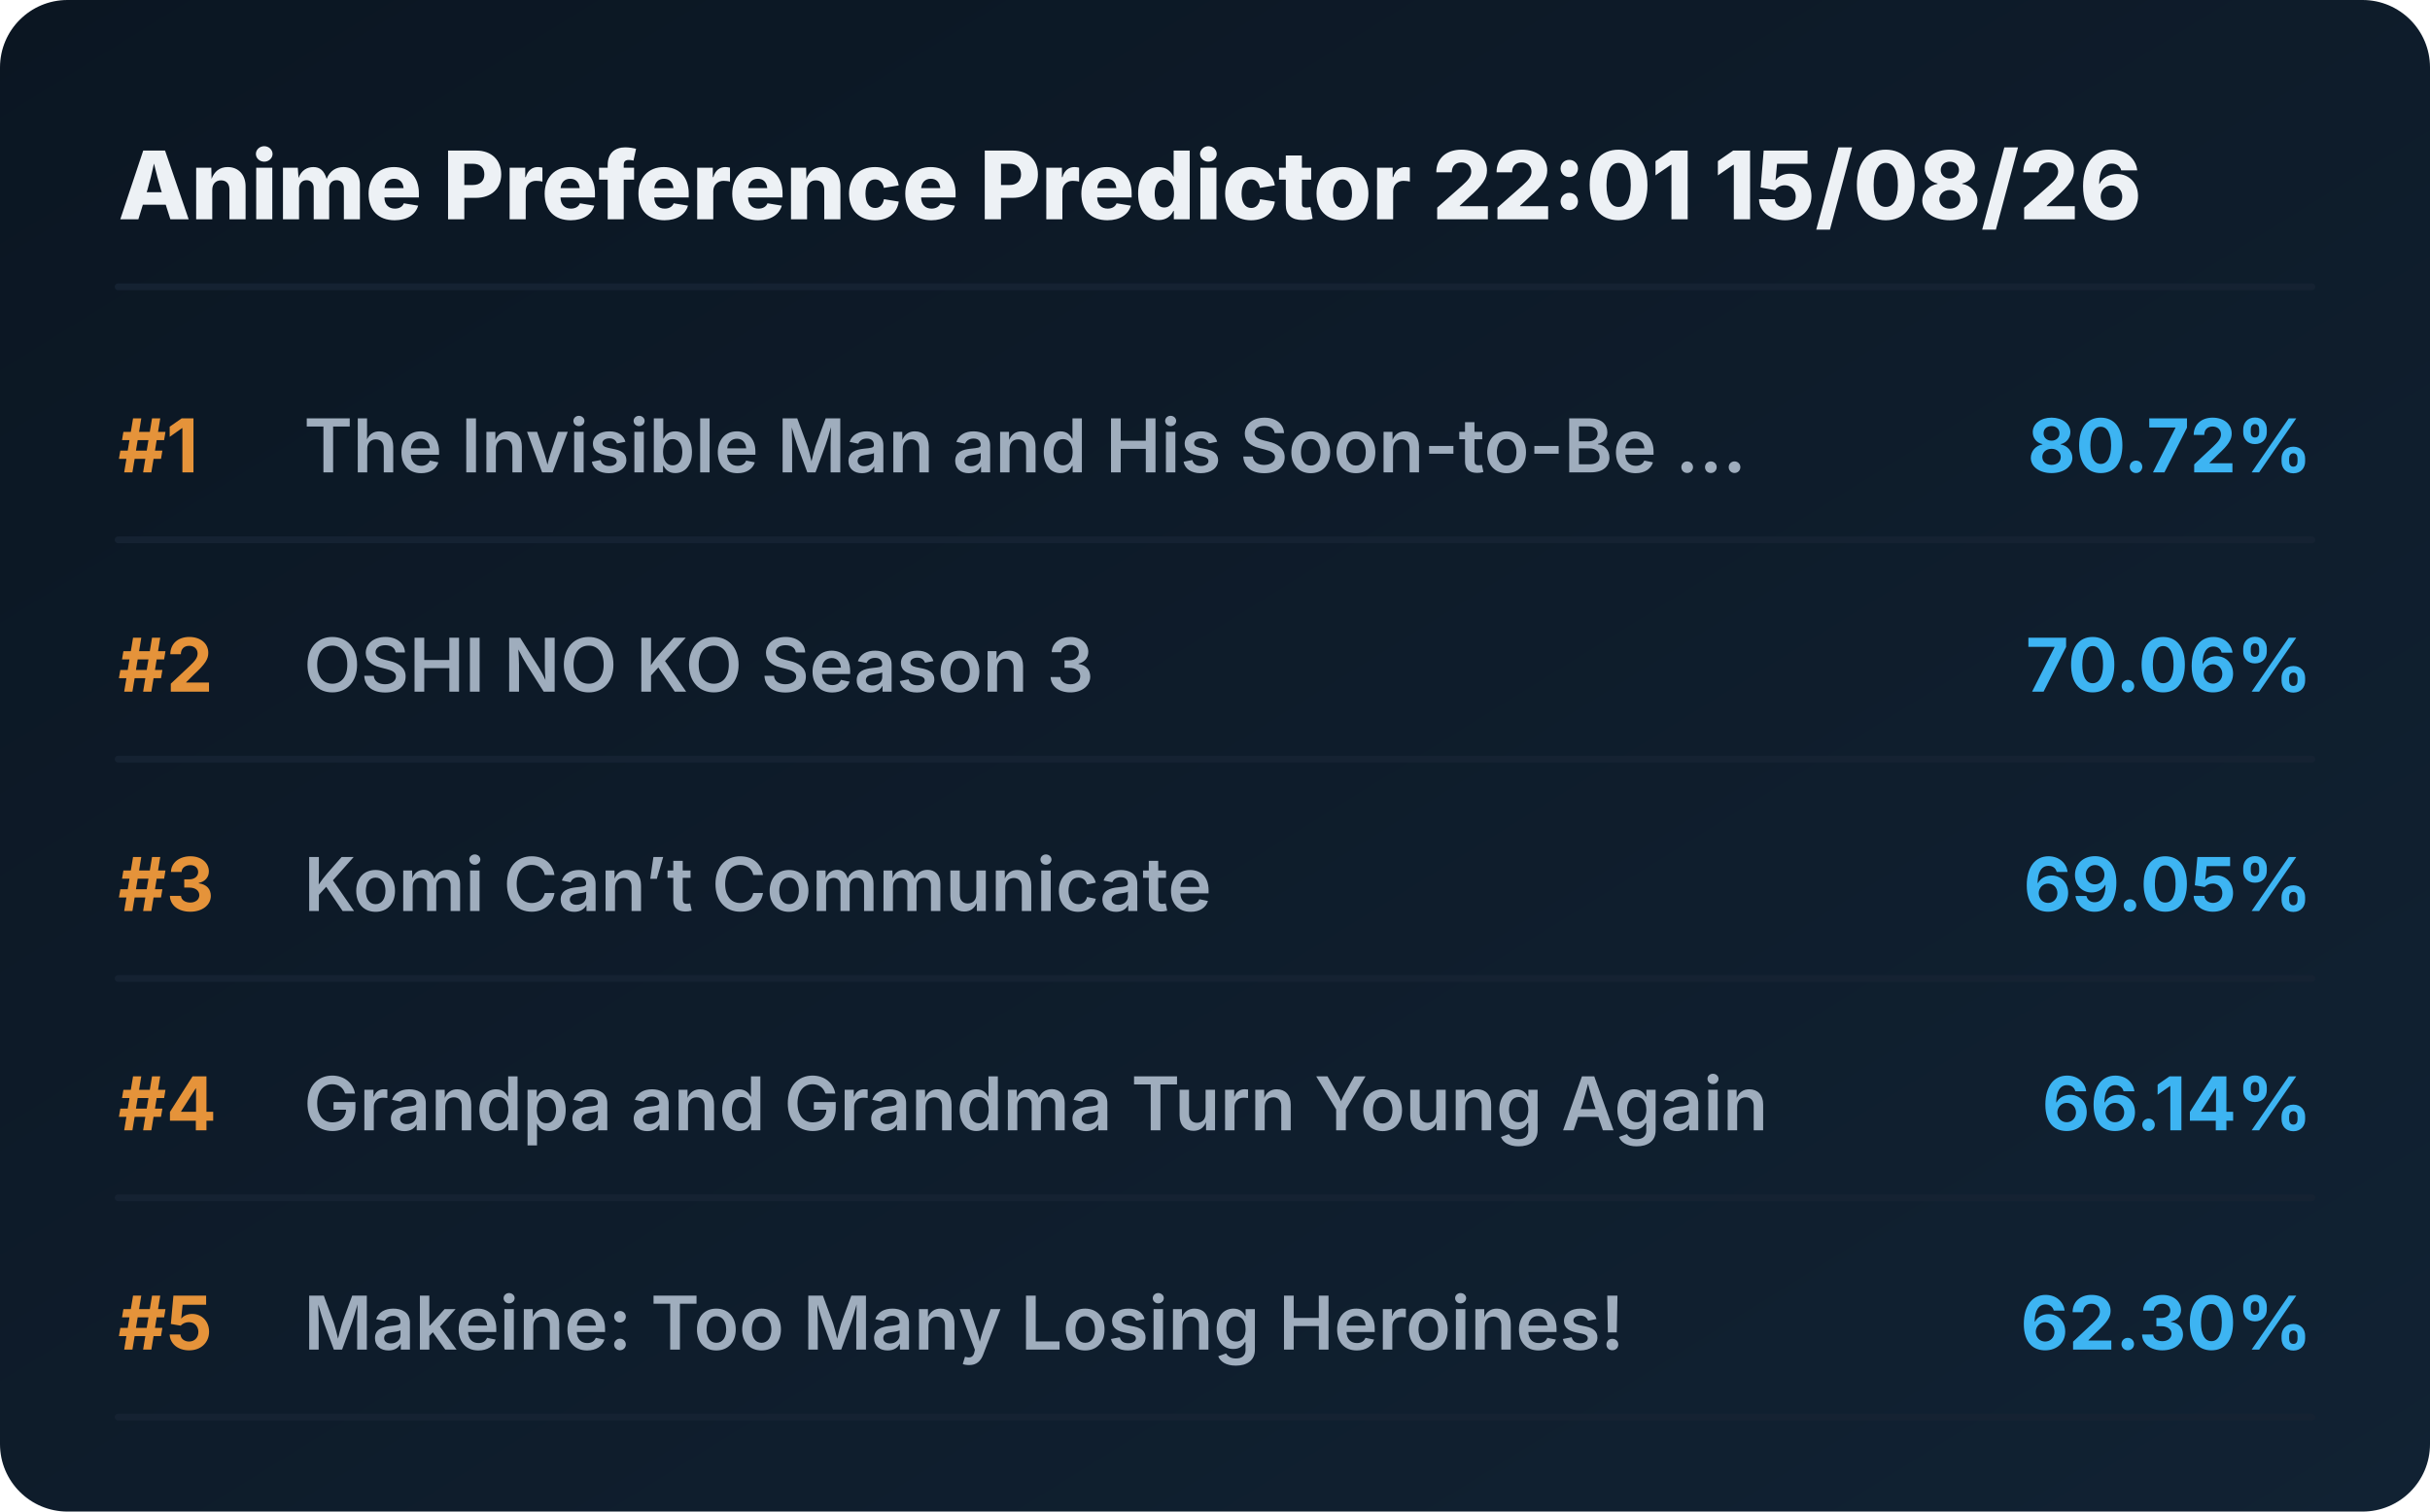
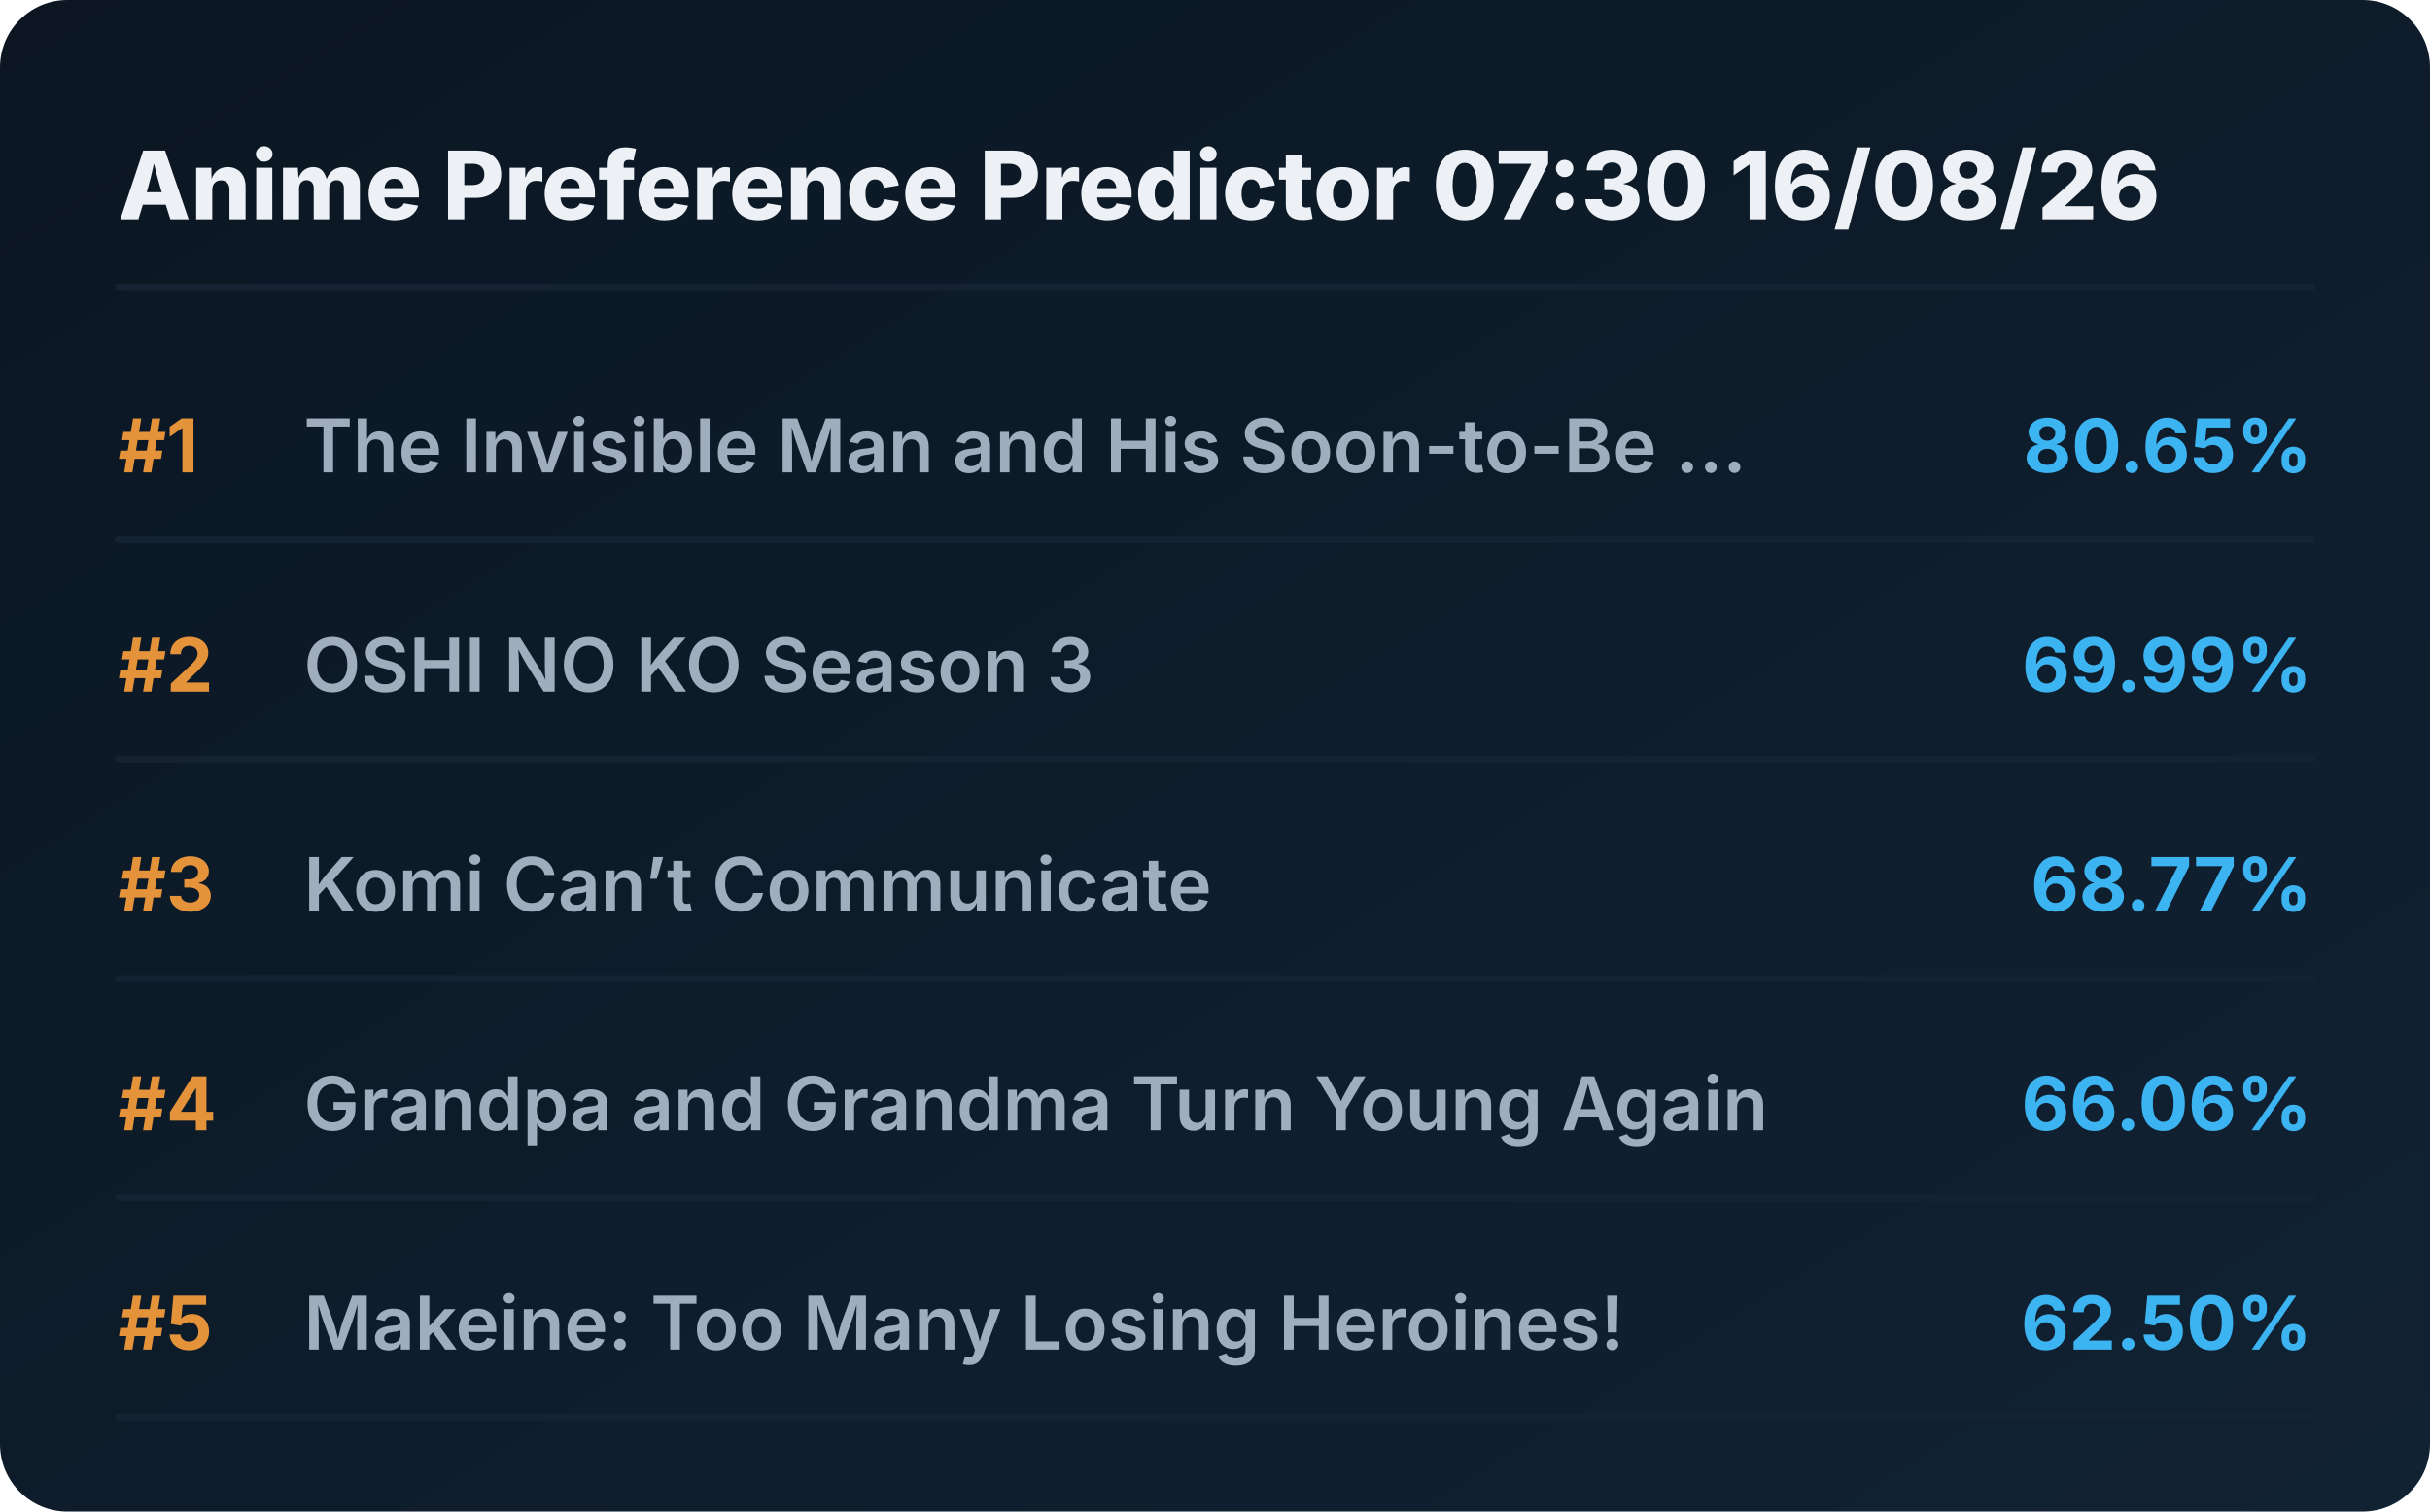
<svg xmlns="http://www.w3.org/2000/svg" viewBox="0 0 720 448" preserveAspectRatio="xMidYMid meet" style="width: 100%; height: auto; max-width: 720px;">
  <defs>
    <linearGradient id="boxGrad" x1="0%" y1="0%" x2="100%" y2="100%">
      <stop offset="0%" stop-color="#0b1622" />
      <stop offset="100%" stop-color="#112233" />
    </linearGradient>
    <clipPath id="titleClip">
      <rect x="90" y="0" width="510" height="100%" />
    </clipPath>
  </defs>
  <style>
    .bg { fill: url(#boxGrad); rx: 20px; }
    .header { font-family: 'Overpass', 'Inter', system-ui, sans-serif; font-weight: 800; font-size: 28px; fill: #edf1f5; }
    .rank { font-family: 'Overpass', 'Inter', system-ui, sans-serif; font-weight: 700; font-size: 22px; fill: #e5933a; }
    .title { font-family: 'Overpass', 'Inter', system-ui, sans-serif; font-weight: 600; font-size: 22px; fill: #9fadbd; }
    .score { font-family: 'Overpass', 'Inter', system-ui, sans-serif; font-weight: 700; font-size: 22px; fill: #3db4f2; }
    .line { stroke: #152232; stroke-width: 2; stroke-linecap: round; }
  </style>
  <rect class="bg" width="720" height="448" />
-   <text x="35" y="65" class="header">Anime Preference Predictor 22:01 15/08/26</text>
+   <text x="35" y="65" class="header">Anime Preference Predictor 07:30 16/08/26</text>
  <line x1="35" y1="85" x2="685" y2="85" class="line" />
  <g transform="translate(0, 0)">
    <text x="35" y="140" class="rank">#1</text>
    <text x="90" y="140" class="title">The Invisible Man and His Soon-to-Be ...</text>
-     <text x="685" y="140" class="score" text-anchor="end">80.72%</text>
+     <text x="685" y="140" class="score" text-anchor="end">80.65%</text>
    <line x1="35" y1="160" x2="685" y2="160" class="line" />
  </g>
  <g transform="translate(0, 65)">
    <text x="35" y="140" class="rank">#2</text>
    <text x="90" y="140" class="title">OSHI NO KO Season 3</text>
-     <text x="685" y="140" class="score" text-anchor="end">70.06%</text>
+     <text x="685" y="140" class="score" text-anchor="end">69.99%</text>
    <line x1="35" y1="160" x2="685" y2="160" class="line" />
  </g>
  <g transform="translate(0, 130)">
    <text x="35" y="140" class="rank">#3</text>
    <text x="90" y="140" class="title">Komi Can’t Communicate</text>
-     <text x="685" y="140" class="score" text-anchor="end">69.05%</text>
+     <text x="685" y="140" class="score" text-anchor="end">68.77%</text>
    <line x1="35" y1="160" x2="685" y2="160" class="line" />
  </g>
  <g transform="translate(0, 195)">
    <text x="35" y="140" class="rank">#4</text>
    <text x="90" y="140" class="title">Grandpa and Grandma Turn Young Again</text>
-     <text x="685" y="140" class="score" text-anchor="end">66.14%</text>
+     <text x="685" y="140" class="score" text-anchor="end">66.06%</text>
    <line x1="35" y1="160" x2="685" y2="160" class="line" />
  </g>
  <g transform="translate(0, 260)">
    <text x="35" y="140" class="rank">#5</text>
    <text x="90" y="140" class="title">Makeine: Too Many Losing Heroines!</text>
-     <text x="685" y="140" class="score" text-anchor="end">62.30%</text>
+     <text x="685" y="140" class="score" text-anchor="end">62.50%</text>
    <line x1="35" y1="160" x2="685" y2="160" class="line" />
  </g>
</svg>
